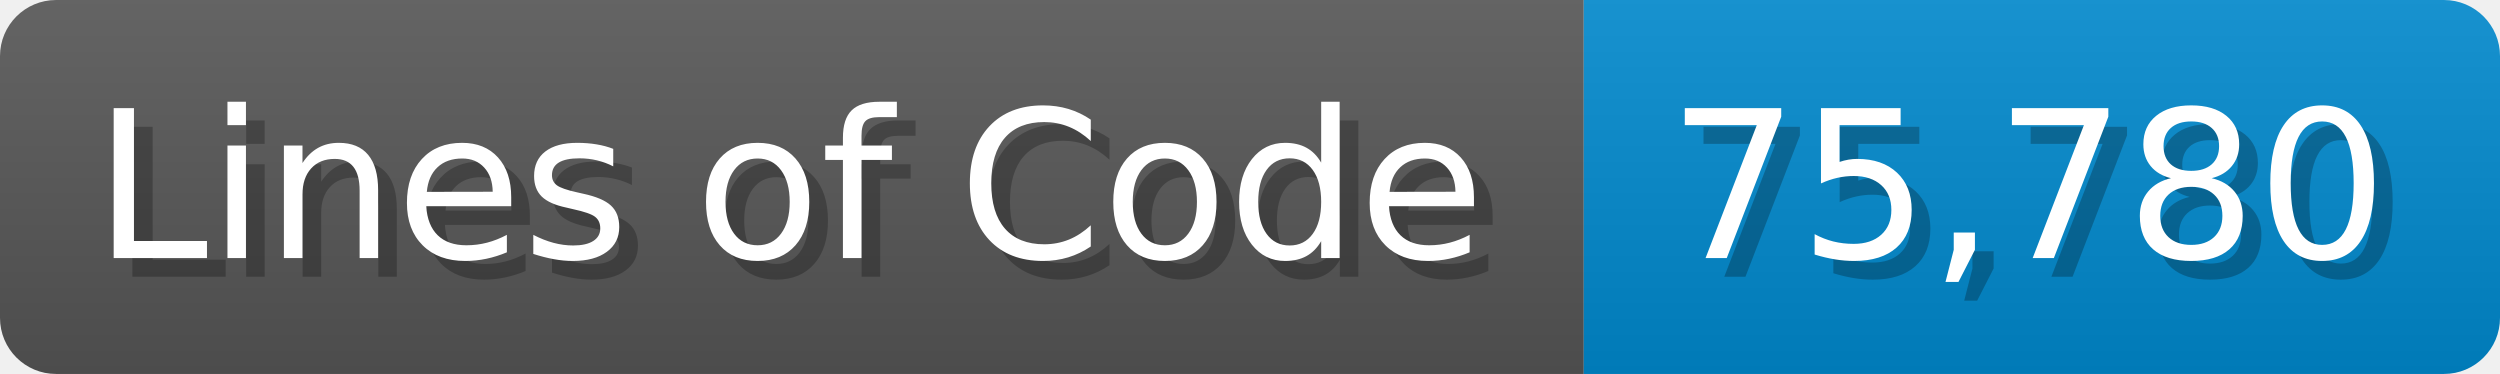
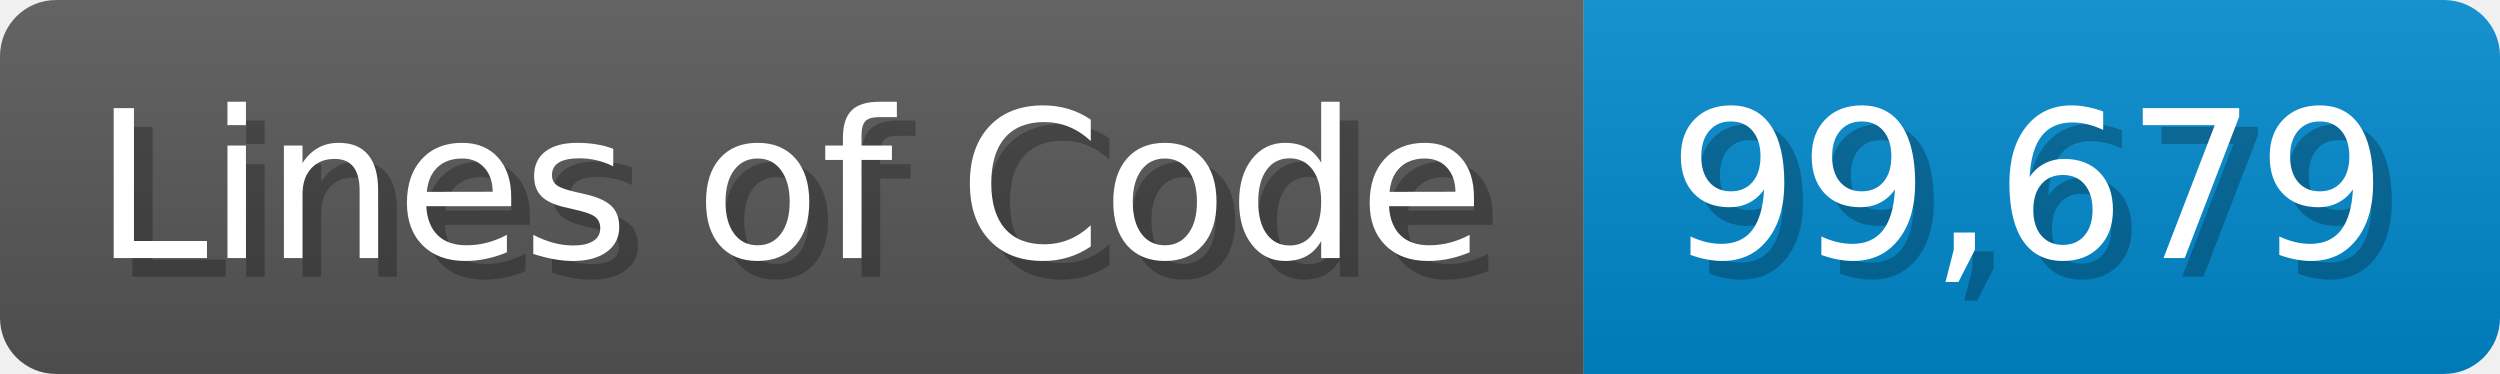
<svg xmlns="http://www.w3.org/2000/svg" width="133.7" height="20" viewBox="0 0 1337 200">
  <linearGradient id="a" x2="0" y2="100%">
    <stop offset="0" stop-opacity=".1" stop-color="#EEE" />
    <stop offset="1" stop-opacity=".1" />
  </linearGradient>
  <mask id="m">
    <rect width="1337" height="200" rx="30" fill="#FFF" />
  </mask>
  <g mask="url(#m)">
    <rect width="847" height="200" fill="#555" />
    <rect width="490" height="200" fill="#08C" x="847" />
    <rect width="1337" height="200" fill="url(#a)" />
  </g>
  <g fill="#fff" text-anchor="start" font-family="Verdana,DejaVu Sans,sans-serif" font-size="110">
    <text x="60" y="148" textLength="747" fill="#000" opacity="0.25">Lines of Code</text>
    <text x="50" y="138" textLength="747">Lines of Code</text>
-     <text x="902" y="148" textLength="390" fill="#000" opacity="0.25">75,780</text>
-     <text x="892" y="138" textLength="390">75,780</text>
+     <text x="902" y="148" textLength="390" fill="#000" opacity="0.25">99,679</text>
+     <text x="892" y="138" textLength="390">99,679</text>
  </g>
</svg>
